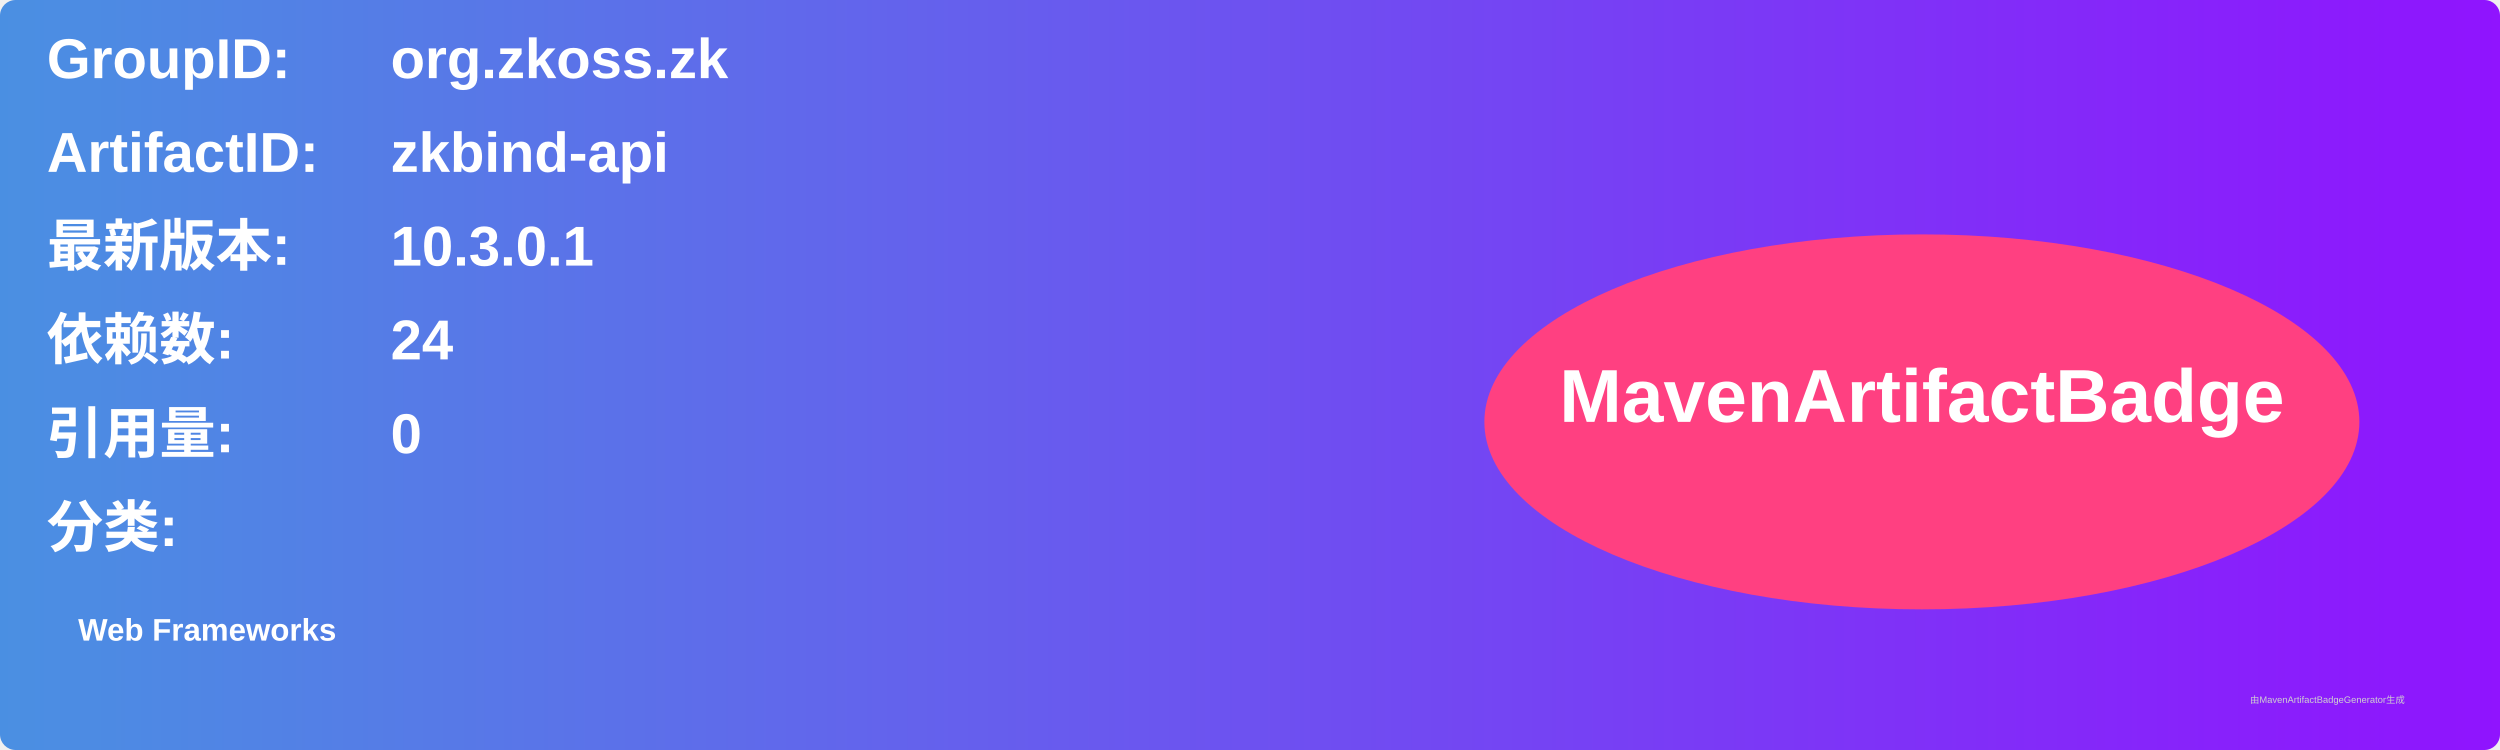
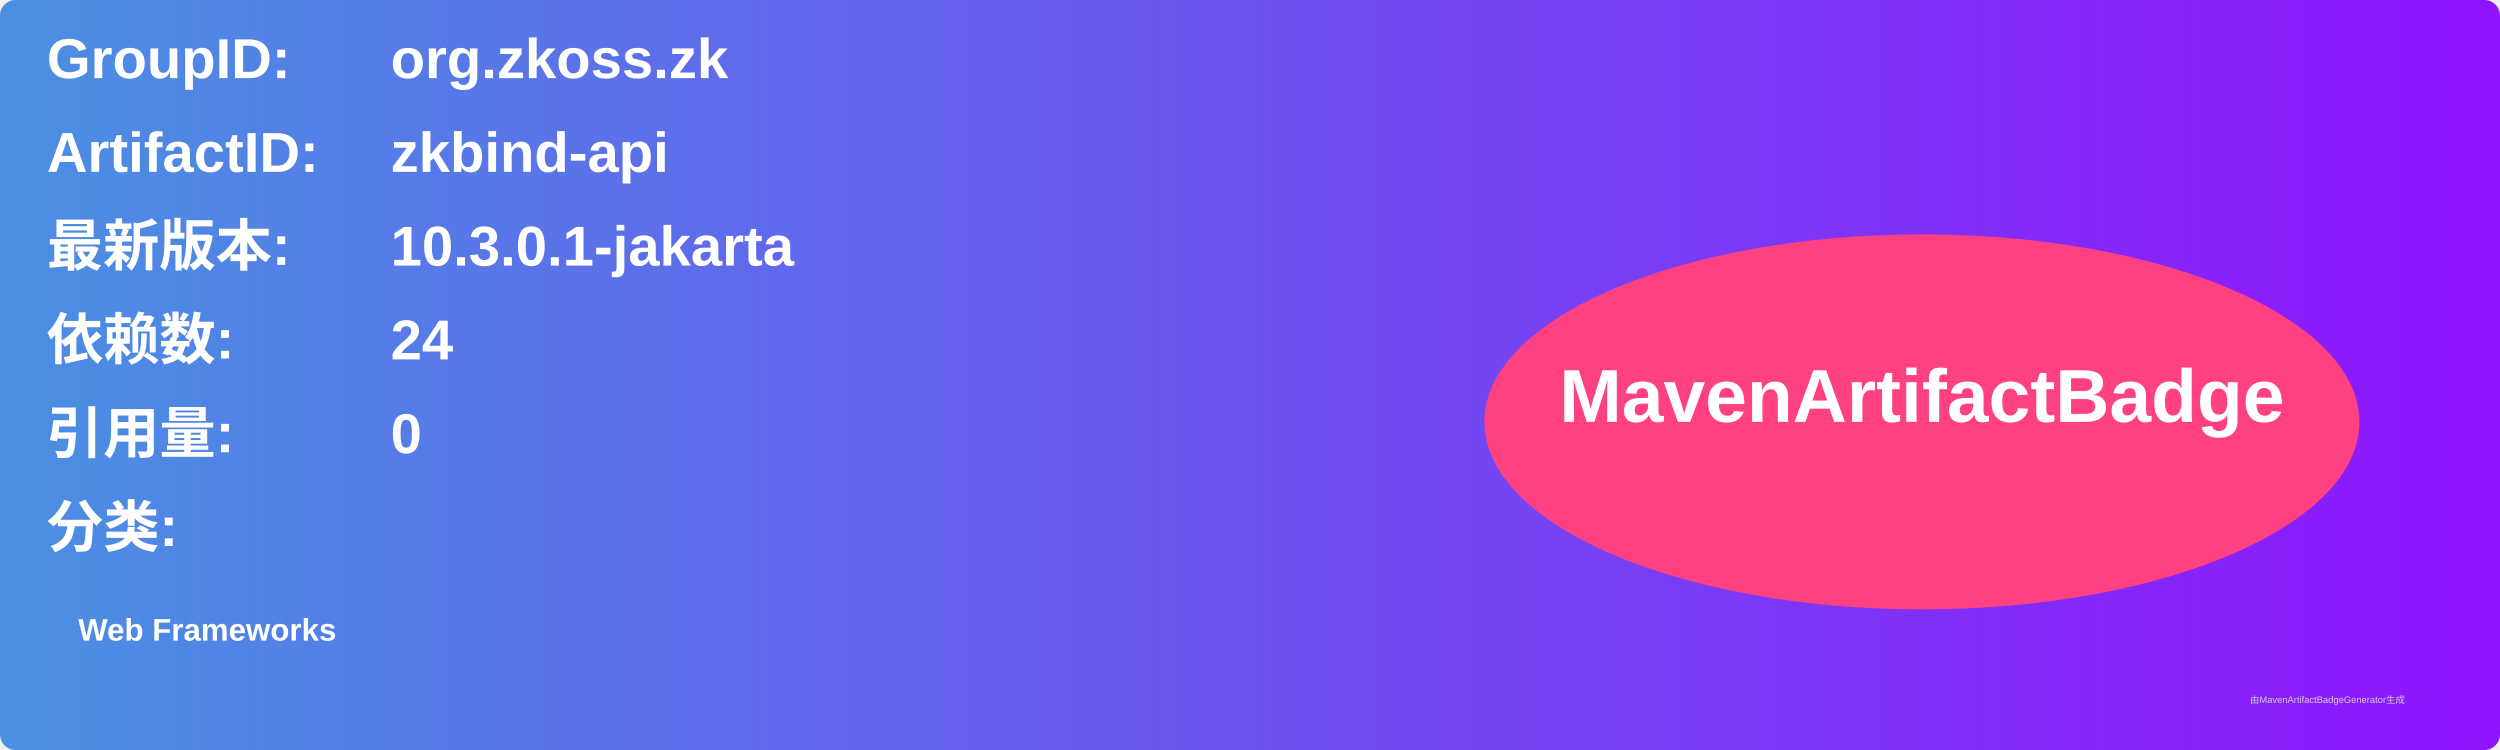
<svg xmlns="http://www.w3.org/2000/svg" width="800" height="240" viewBox="0 0 800 240">
  <linearGradient id="grad" x1="0%" y1="0%" x2="100%" y2="0%">
    <stop offset="0%" stop-color="#4a90e2" />
    <stop offset="100%" stop-color="#9013fe" />
  </linearGradient>
  <rect width="100%" height="100%" rx="5" ry="5" fill="url(#grad)" />
  <g transform="translate(15, 15)">
    <text x="0" y="10" font-family="Arial" font-size="18" fill="white" font-weight="bold" width="260">GroupID:</text>
    <text x="110" y="10" font-family="Arial" font-size="18" fill="white" font-weight="bold" width="460">org.zkoss.zk</text>
    <text x="0" y="40" font-family="Arial" font-size="18" fill="white" font-weight="bold" width="260">ArtifactID:</text>
    <text x="110" y="40" font-family="Arial" font-size="18" fill="white" font-weight="bold" width="460">zkbind-api</text>
    <text x="0" y="70" font-family="Arial" font-size="18" fill="white" font-weight="bold">最新版本:</text>
    <text x="110" y="70" font-family="Arial" font-size="18" fill="white" font-weight="bold">
-       <tspan font-weight="bold">10.3.0.1</tspan>
+       <tspan font-weight="bold">10.3.0.1-jakarta</tspan>
    </text>
    <text x="0" y="100" font-family="Arial" font-size="18" fill="white" font-weight="bold">依赖数: </text>
    <text x="110" y="100" font-family="Arial" font-size="18" fill="white">
      <tspan font-weight="bold">24</tspan>
    </text>
    <text x="0" y="130" font-family="Arial" font-size="18" fill="white" font-weight="bold">引用量: </text>
    <text x="110" y="130" font-family="Arial" font-size="18" fill="white">
      <tspan font-weight="bold">0</tspan>
    </text>
    <text x="0" y="160" font-family="Arial" font-size="18" fill="white" font-weight="bold">分类:</text>
    <text x="10" y="190" font-family="Arial" font-size="10" fill="white">
      <tspan font-weight="bold">Web Frameworks</tspan>
    </text>
    <ellipse cx="600" cy="120" rx="140" ry="60" fill="#ff4081" />
    <text x="600" y="120" text-anchor="middle" font-family="Arial" font-size="24" fill="white" font-weight="bold">MavenArtifactBadge</text>
  </g>
  <text x="720" y="225" font-family="Arial" font-size="3" fill="#d0d0d0">由MavenArtifactBadgeGenerator生成</text>
</svg>
